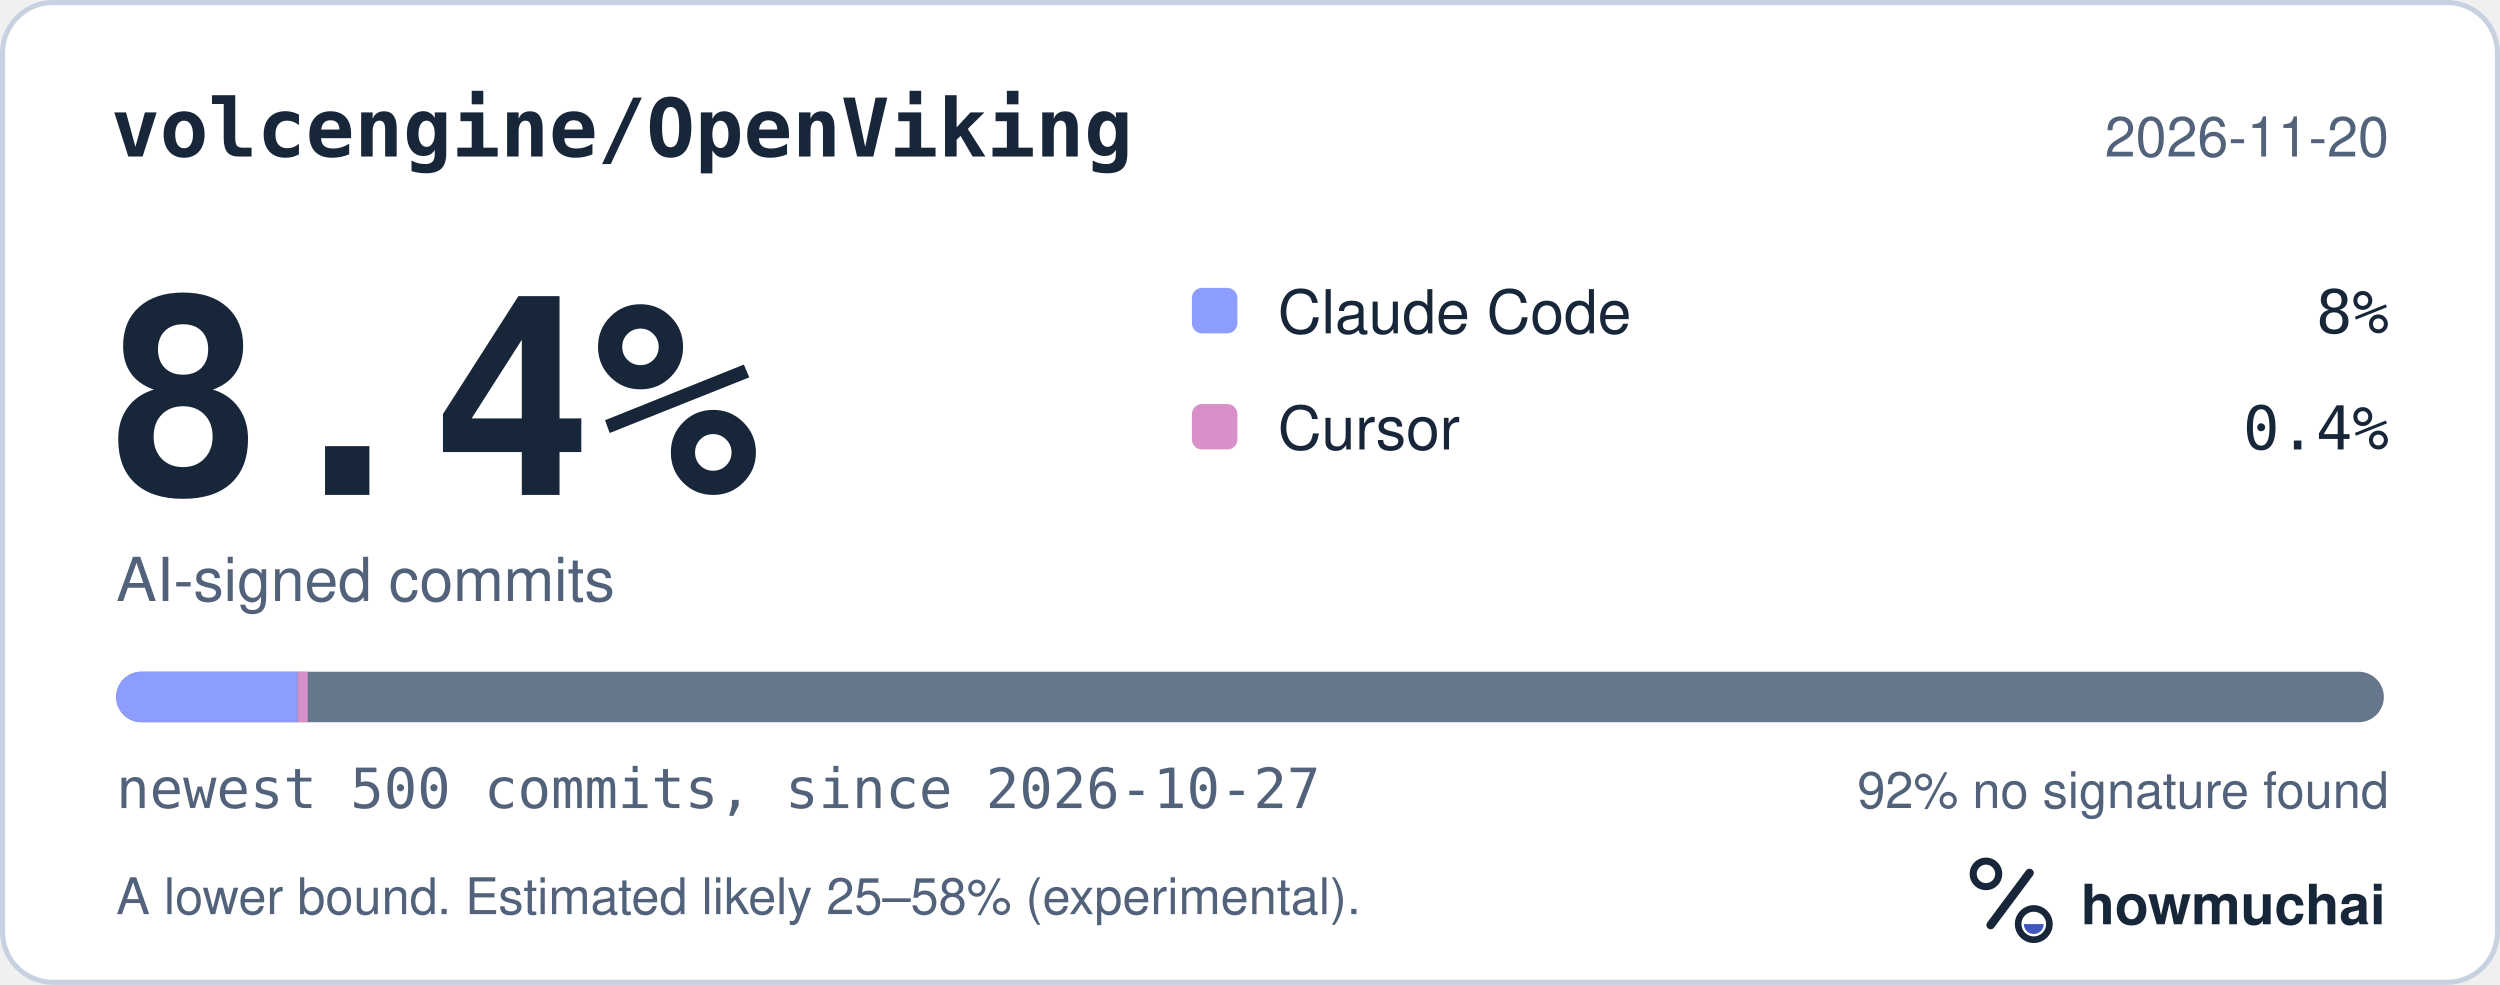
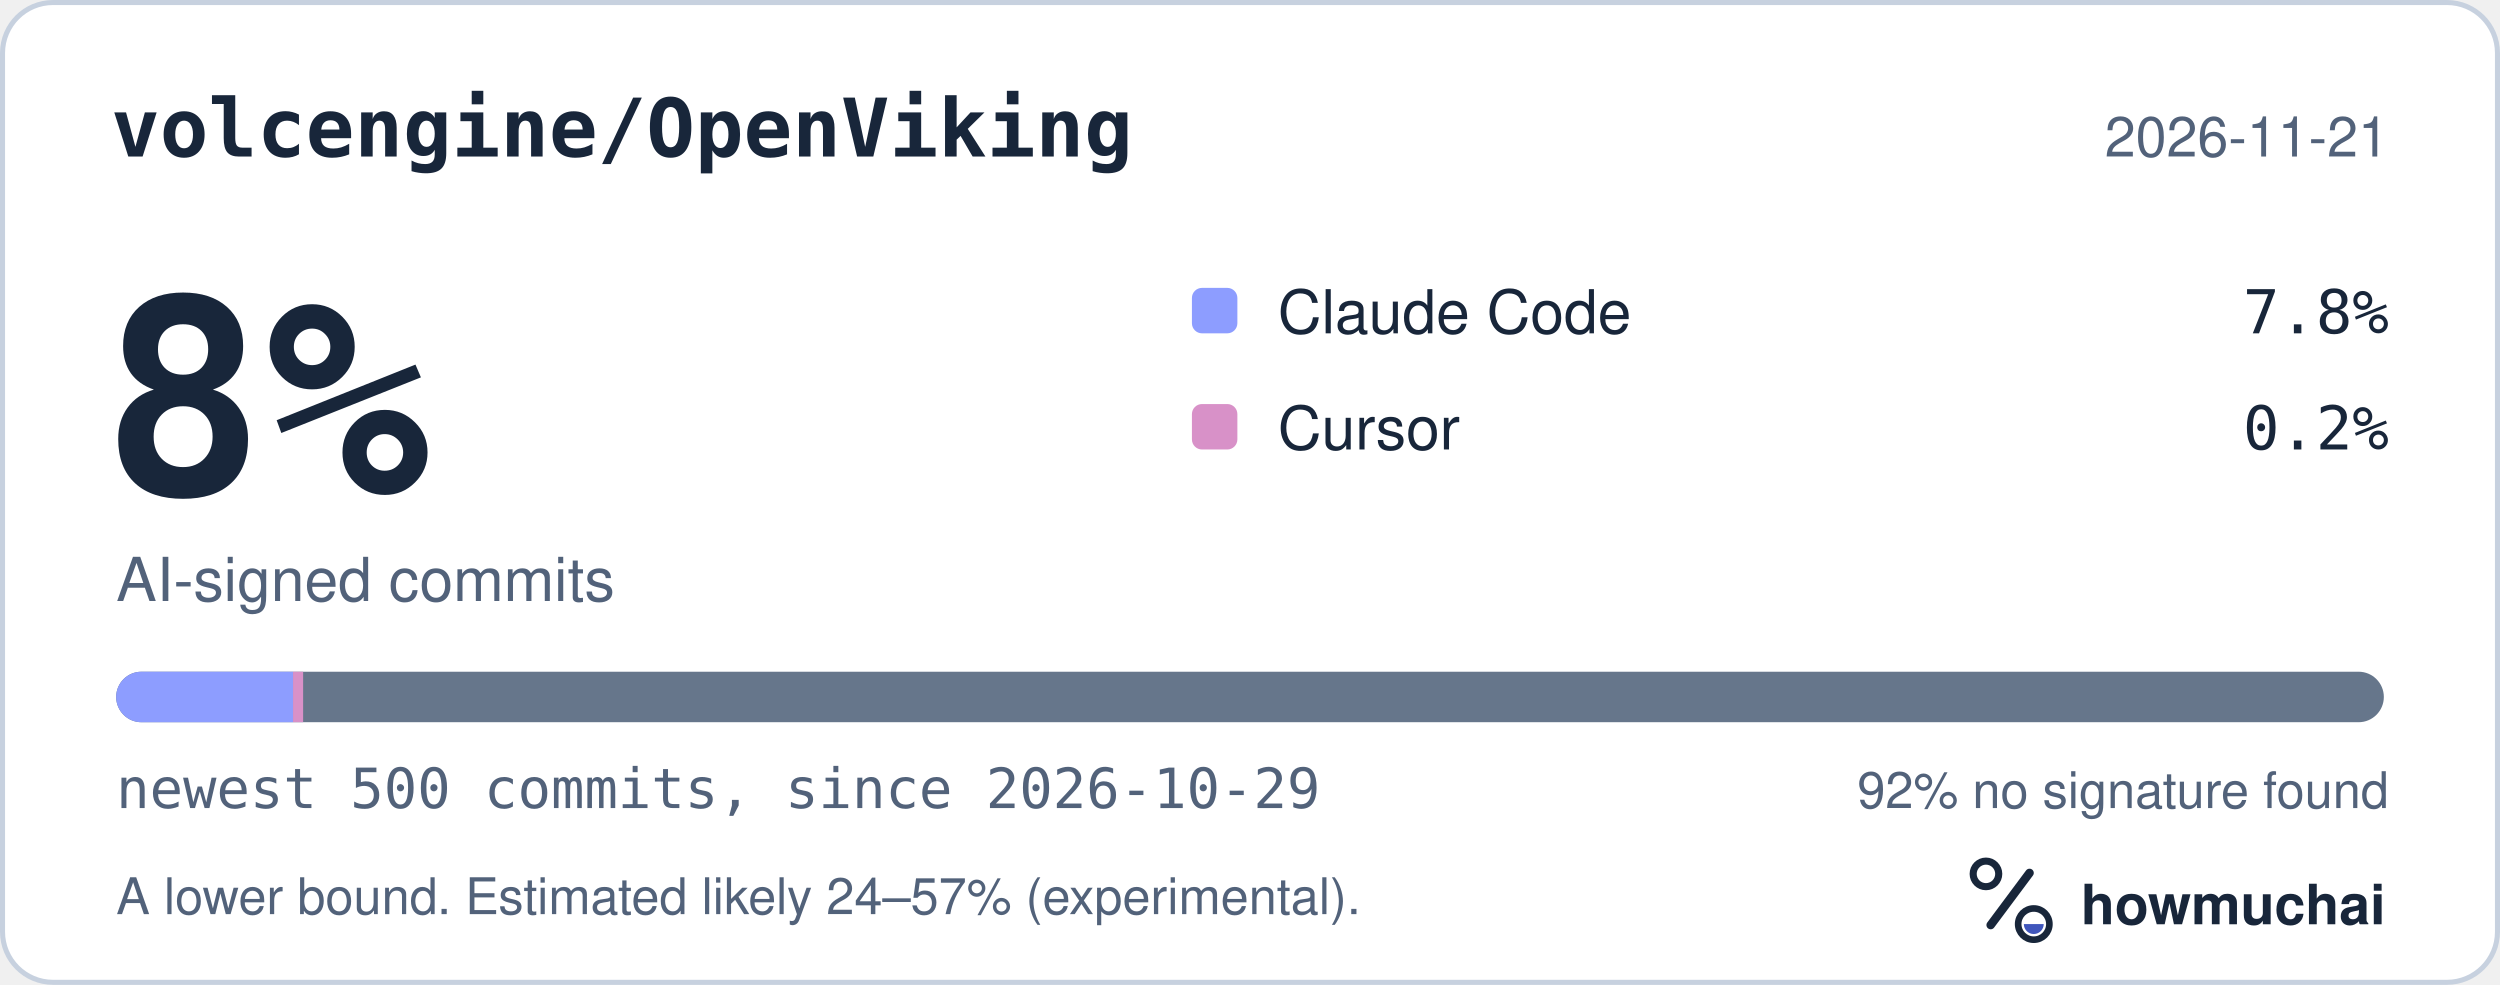
<svg xmlns="http://www.w3.org/2000/svg" width="495" height="195" viewBox="0 0 495 195" role="img" aria-labelledby="hm-t hm-d">
  <rect x="0.5" y="0.5" width="494" height="194" rx="10" fill="#FFFFFF" stroke="#C7D1DF" />
  <text x="22" y="31" fill="#18263A" font-family="ui-monospace, SF Mono, Menlo, Consolas, IBM Plex Mono, monospace" font-size="16" font-weight="600">volcengine/OpenViking</text>
-   <text x="473" y="31" fill="#52627A" font-family="-apple-system, BlinkMacSystemFont, Segoe UI, Helvetica, Arial, Fira Sans, sans-serif" font-size="11" text-anchor="end">2026-11-20</text>
-   <text x="20" y="98" fill="#18263A" font-family="ui-monospace, SF Mono, Menlo, Consolas, IBM Plex Mono, monospace" font-size="54" font-weight="700">8.4%</text>
+   <text x="473" y="31" fill="#52627A" font-family="-apple-system, BlinkMacSystemFont, Segoe UI, Helvetica, Arial, Fira Sans, sans-serif" font-size="11" text-anchor="end">2026-11-21</text>
+   <text x="20" y="98" fill="#18263A" font-family="ui-monospace, SF Mono, Menlo, Consolas, IBM Plex Mono, monospace" font-size="54" font-weight="700">8%</text>
  <text x="23" y="119" fill="#52627A" font-family="-apple-system, BlinkMacSystemFont, Segoe UI, Helvetica, Arial, Fira Sans, sans-serif" font-size="12">AI-signed commits</text>
  <rect x="236" y="57" width="9" height="9" rx="2" fill="#8D9DFF" />
  <text x="253" y="66" fill="#18263A" font-family="-apple-system, BlinkMacSystemFont, Segoe UI, Helvetica, Arial, Fira Sans, sans-serif" font-size="12">Claude Code</text>
-   <text x="473" y="66" fill="#18263A" font-family="ui-monospace, SF Mono, Menlo, Consolas, IBM Plex Mono, monospace" font-size="12" text-anchor="end">8%</text>
+   <text x="473" y="66" fill="#18263A" font-family="ui-monospace, SF Mono, Menlo, Consolas, IBM Plex Mono, monospace" font-size="12" text-anchor="end">7.8%</text>
  <rect x="236" y="80" width="9" height="9" rx="2" fill="#D891C8" />
  <text x="253" y="89" fill="#18263A" font-family="-apple-system, BlinkMacSystemFont, Segoe UI, Helvetica, Arial, Fira Sans, sans-serif" font-size="12">Cursor</text>
-   <text x="473" y="89" fill="#18263A" font-family="ui-monospace, SF Mono, Menlo, Consolas, IBM Plex Mono, monospace" font-size="12" text-anchor="end">0.4%</text>
+   <text x="473" y="89" fill="#18263A" font-family="ui-monospace, SF Mono, Menlo, Consolas, IBM Plex Mono, monospace" font-size="12" text-anchor="end">0.2%</text>
  <defs>
    <clipPath id="hm-bar">
      <rect x="23" y="133" width="449" height="10" rx="5" />
    </clipPath>
  </defs>
  <rect x="23" y="133" width="449" height="10" rx="5" fill="#66768B" />
  <g clip-path="url(#hm-bar)">
-     <rect x="23.00" y="133" width="35.92" height="10" fill="#8D9DFF" />
-     <rect x="58.92" y="133" width="2.00" height="10" fill="#D891C8" />
+     <rect x="23.00" y="133" width="35.02" height="10" fill="#8D9DFF" />
+     <rect x="58.02" y="133" width="2.00" height="10" fill="#D891C8" />
  </g>
-   <text x="23" y="160" fill="#52627A" font-family="ui-monospace, SF Mono, Menlo, Consolas, IBM Plex Mono, monospace" font-size="11">newest 500 commits, since 2026-10-27</text>
+   <text x="23" y="160" fill="#52627A" font-family="ui-monospace, SF Mono, Menlo, Consolas, IBM Plex Mono, monospace" font-size="11">newest 500 commits, since 2026-10-29</text>
  <text x="473" y="160" fill="#52627A" font-family="-apple-system, BlinkMacSystemFont, Segoe UI, Helvetica, Arial, Fira Sans, sans-serif" font-size="10" text-anchor="end">92% no signature found</text>
-   <text x="23" y="181" fill="#52627A" font-family="-apple-system, BlinkMacSystemFont, Segoe UI, Helvetica, Arial, Fira Sans, sans-serif" font-size="10">A lower bound. Estimated likely 25–58% (experimental).</text>
+   <text x="23" y="181" fill="#52627A" font-family="-apple-system, BlinkMacSystemFont, Segoe UI, Helvetica, Arial, Fira Sans, sans-serif" font-size="10">A lower bound. Estimated likely 24–57% (experimental).</text>
  <g transform="translate(386 166) scale(0.046875)">
    <circle cx="154" cy="150" r="54" fill="none" stroke="#18263A" stroke-width="30" />
    <path d="M174 366 338 146" fill="none" stroke="#18263A" stroke-width="36" stroke-linecap="round" />
    <circle cx="356" cy="362" r="66" fill="none" stroke="#18263A" stroke-width="28" />
    <path d="M314 362a42 42 0 0 0 84 0Z" fill="#4056BC" />
  </g>
  <text x="412" y="183" fill="#18263A" font-family="-apple-system, BlinkMacSystemFont, Segoe UI, Helvetica, Arial, Fira Sans, sans-serif" font-size="11" font-weight="650">howmuchai</text>
</svg>
